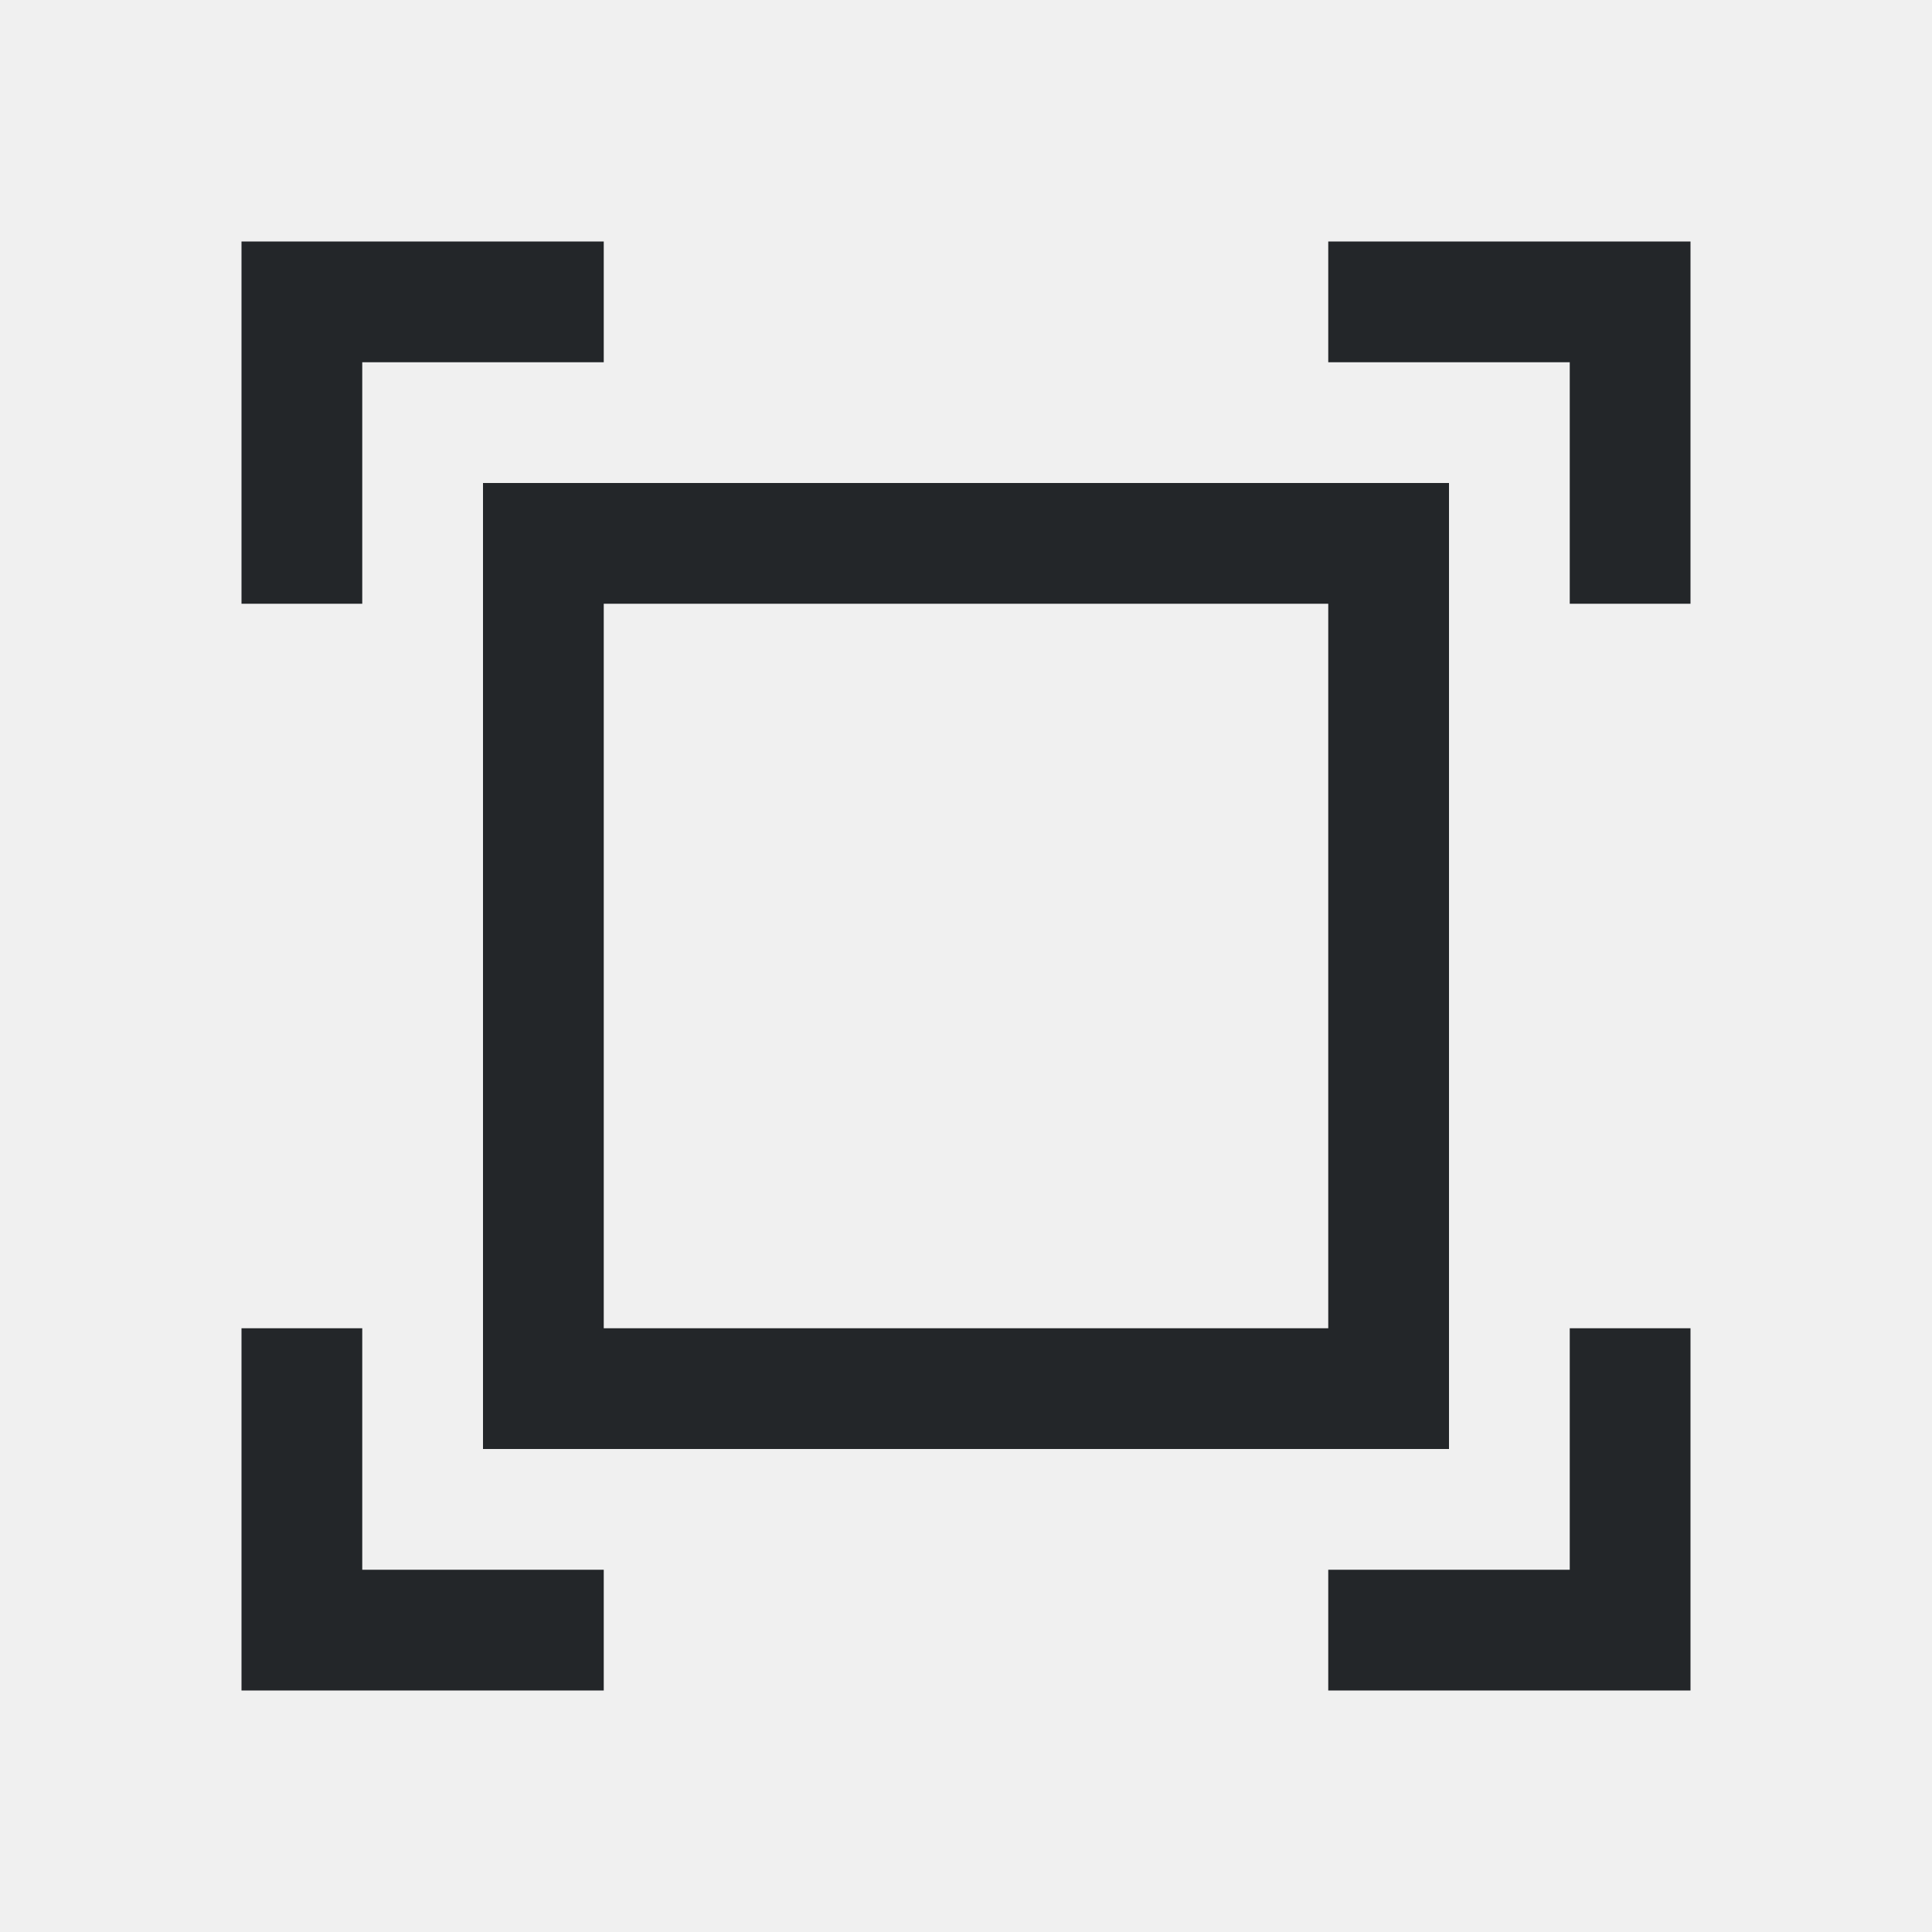
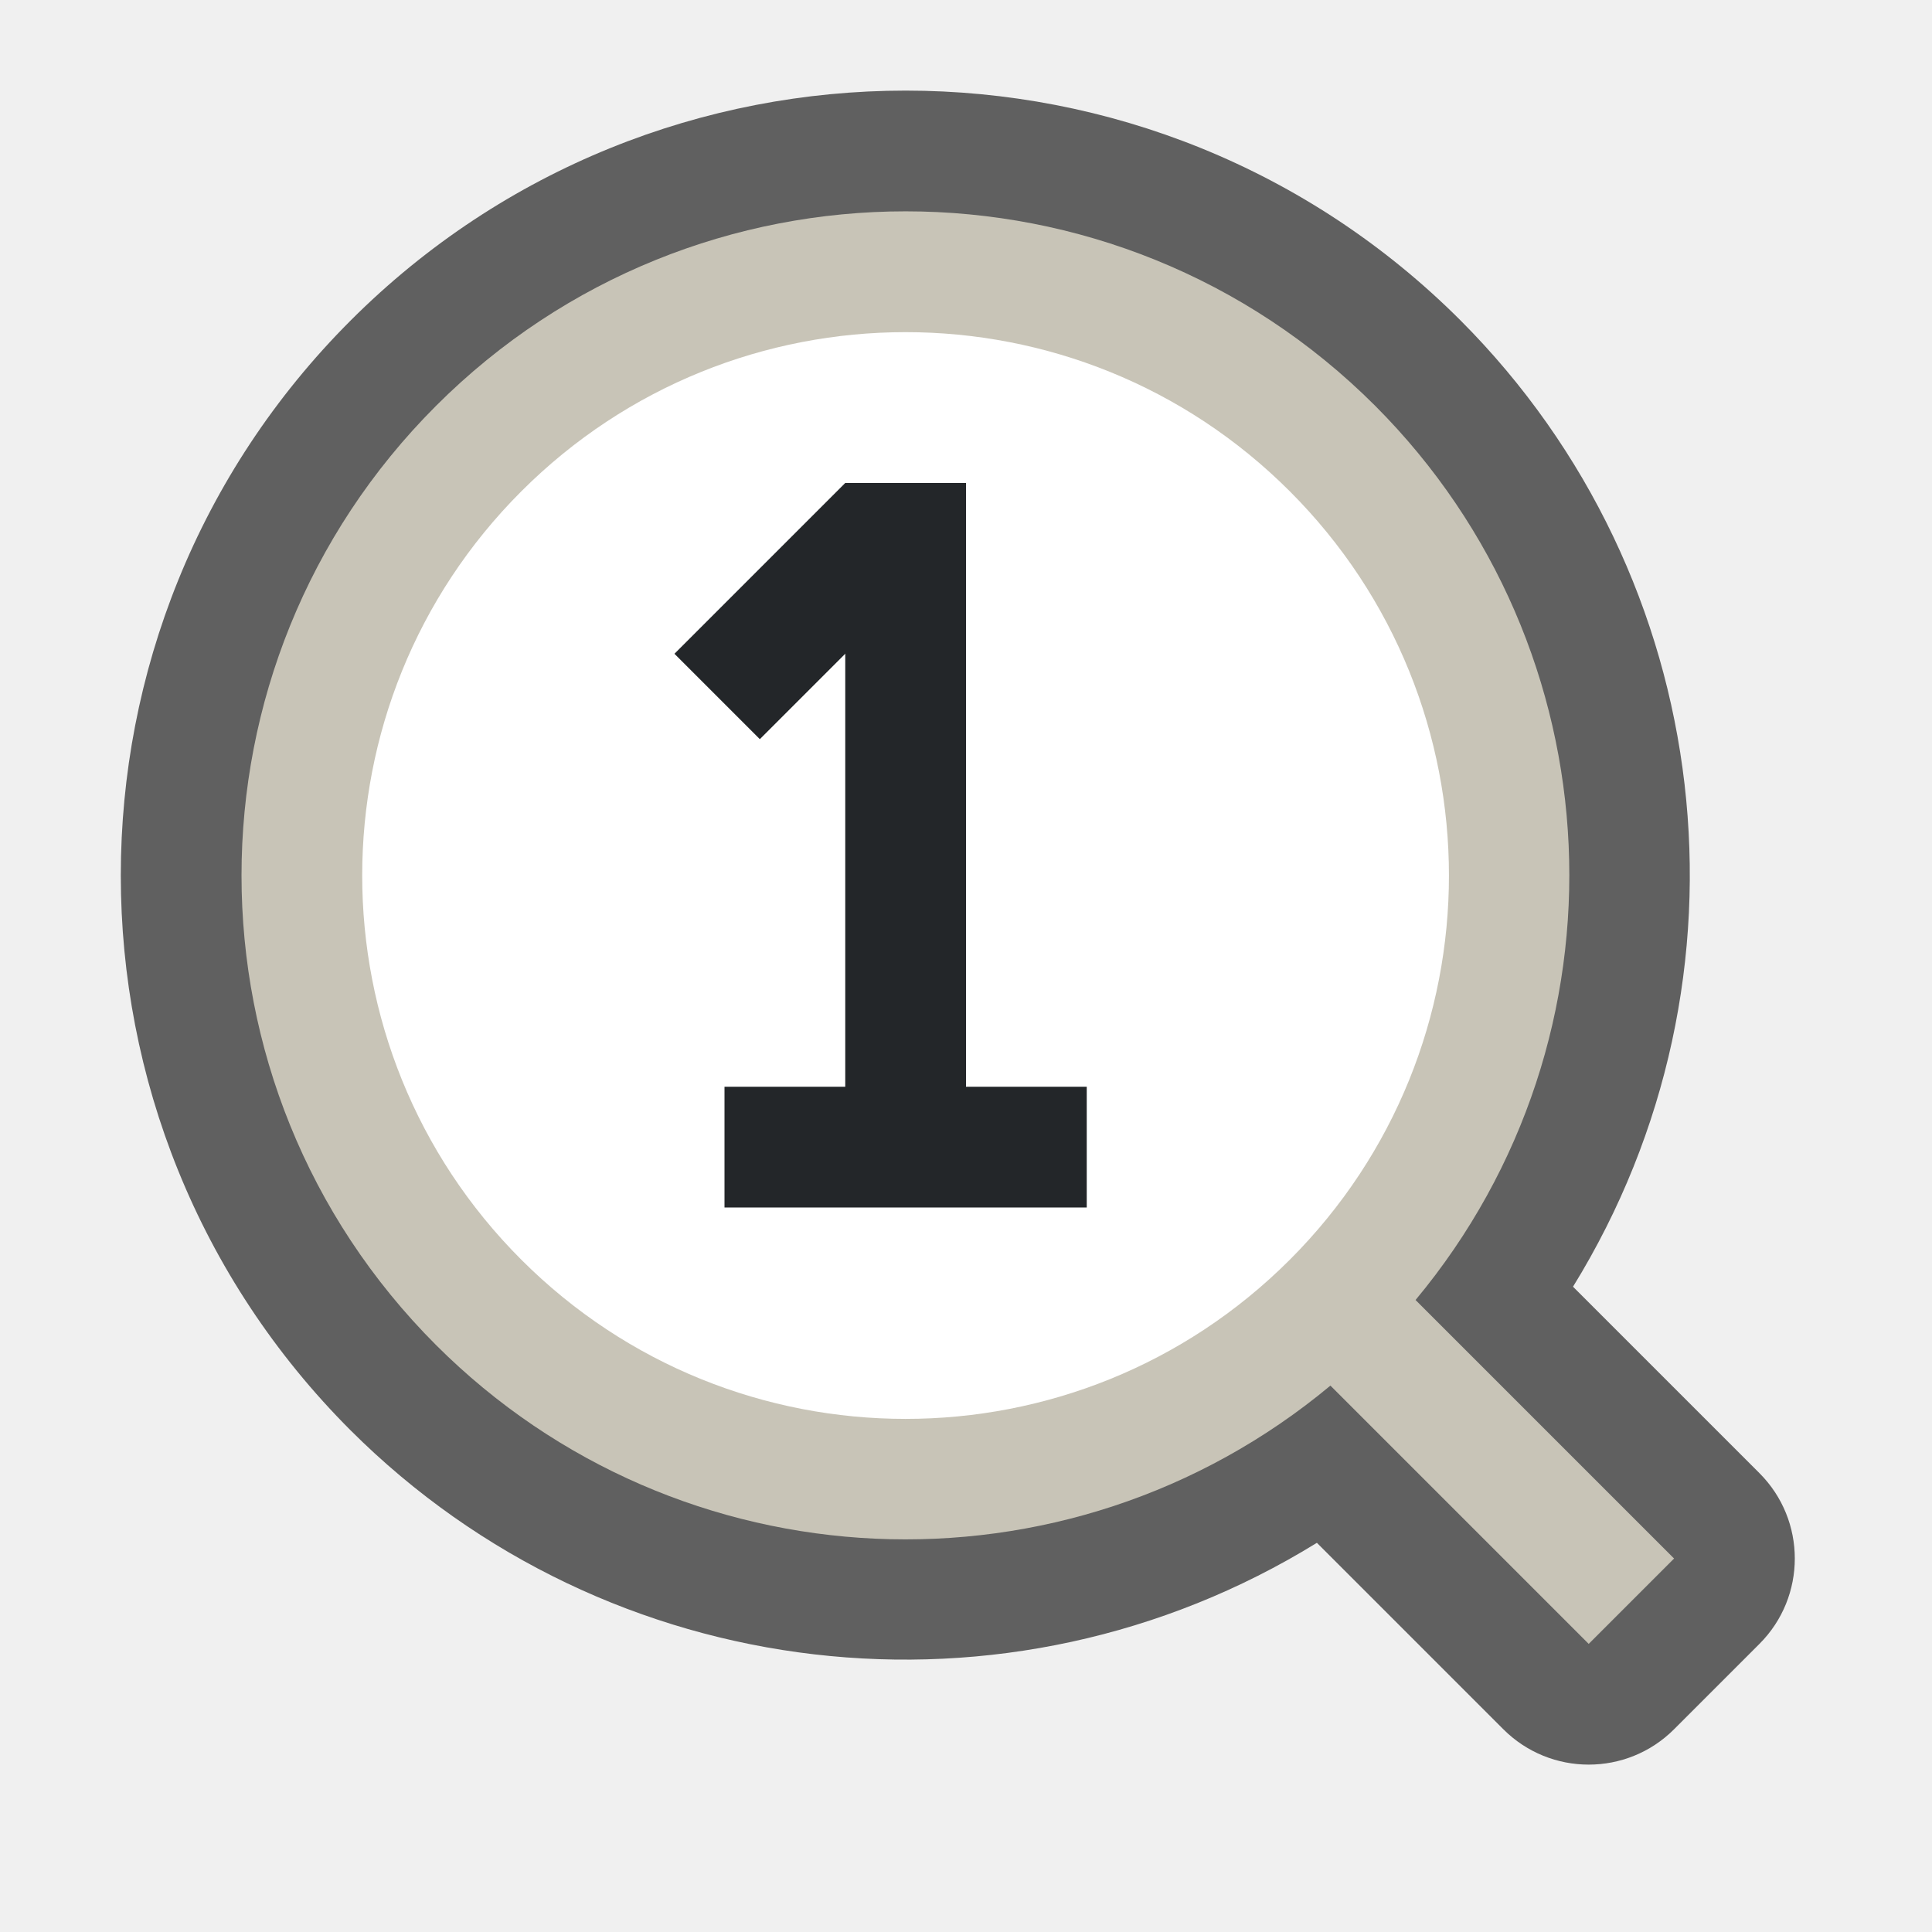
- <svg xmlns="http://www.w3.org/2000/svg" viewBox="0 0 16 16">/&gt;<path d="m2 2v3h1v-2h2v-1h-2zm9 0v1h2v2h1v-3h-1zm-7 2v8h8v-8zm1 1h6v6h-6zm-3 6v3h1 2v-1h-2v-2zm11 0v2h-2v1h3v-1-2z" fill="#232629" />
+ <svg xmlns="http://www.w3.org/2000/svg" viewBox="0 0 16 16" version="1.1" id="svg4">
+   <defs id="defs8" />
+   <path style="color:#000000;font-style:normal;font-variant:normal;font-weight:normal;font-stretch:normal;font-size:medium;line-height:normal;font-family:sans-serif;font-variant-ligatures:normal;font-variant-position:normal;font-variant-caps:normal;font-variant-numeric:normal;font-variant-alternates:normal;font-feature-settings:normal;text-indent:0;text-align:start;text-decoration:none;text-decoration-line:none;text-decoration-style:solid;text-decoration-color:#000000;letter-spacing:normal;word-spacing:normal;text-transform:none;writing-mode:lr-tb;direction:ltr;text-orientation:mixed;dominant-baseline:auto;baseline-shift:baseline;text-anchor:start;white-space:normal;shape-padding:0;clip-rule:nonzero;display:inline;overflow:visible;visibility:visible;opacity:0.6;isolation:auto;mix-blend-mode:normal;color-interpolation:sRGB;color-interpolation-filters:linearRGB;solid-color:#000000;solid-opacity:1;vector-effect:none;fill:#000000;fill-opacity:1;fill-rule:nonzero;stroke:none;stroke-width:2;stroke-linecap:butt;stroke-linejoin:round;stroke-miterlimit:4;stroke-dasharray:none;stroke-dashoffset:0;stroke-opacity:1;color-rendering:auto;image-rendering:auto;shape-rendering:auto;text-rendering:auto;enable-background:accumulate" d="m 2.904,2.654 a 6.5,6.5 0 0 0 0,9.192 6.5,6.5 0 0 0 8.002,0.931 l 1.544,1.544 a 1,1 0 0 0 1.414,0 l 0.707,-0.707 a 1,1 0 0 0 0,-1.414 L 13.027,10.656 a 6.5,6.5 0 0 0 -0.931,-8.002 6.5,6.5 0 0 0 -9.192,0 z" id="rect827" />
+   <path style="opacity:1;fill:#c8c4b7;fill-opacity:1;stroke:none;stroke-width:3.143;stroke-linejoin:round;stroke-miterlimit:4;stroke-dasharray:none;stroke-opacity:1" d="m 3.611,3.361 a 5.5,5.5 0 0 0 0,7.778 5.5,5.5 0 0 0 7.407,0.336 l 2.139,2.139 0.707,-0.707 -2.141,-2.141 a 5.5,5.5 0 0 0 -0.334,-7.405 5.5,5.5 0 0 0 -7.778,0 z" id="circle821" />
+   <circle style="opacity:1;fill:#ffffff;fill-opacity:1;stroke:none;stroke-width:2.571;stroke-linejoin:round;stroke-miterlimit:4;stroke-dasharray:none;stroke-opacity:1" id="circle823" cx="0.176" cy="10.43" r="4.5" transform="rotate(-45)" />
+   <path style="fill:#232629;fill-opacity:1;stroke:none;stroke-width:1px;stroke-linecap:butt;stroke-linejoin:miter;stroke-opacity:1" d="M 7,9 V 5.5 4 h 1 v 5 h 1 v 1 H 6 V 9" id="path827" />
+   <rect style="opacity:1;fill:#232629;fill-opacity:1;stroke:none;stroke-width:2;stroke-linejoin:round;stroke-miterlimit:4;stroke-dasharray:none;stroke-opacity:1" id="rect838" width="1" height="2" x="7.778" y="-2.121" transform="rotate(45)" />
</svg>
